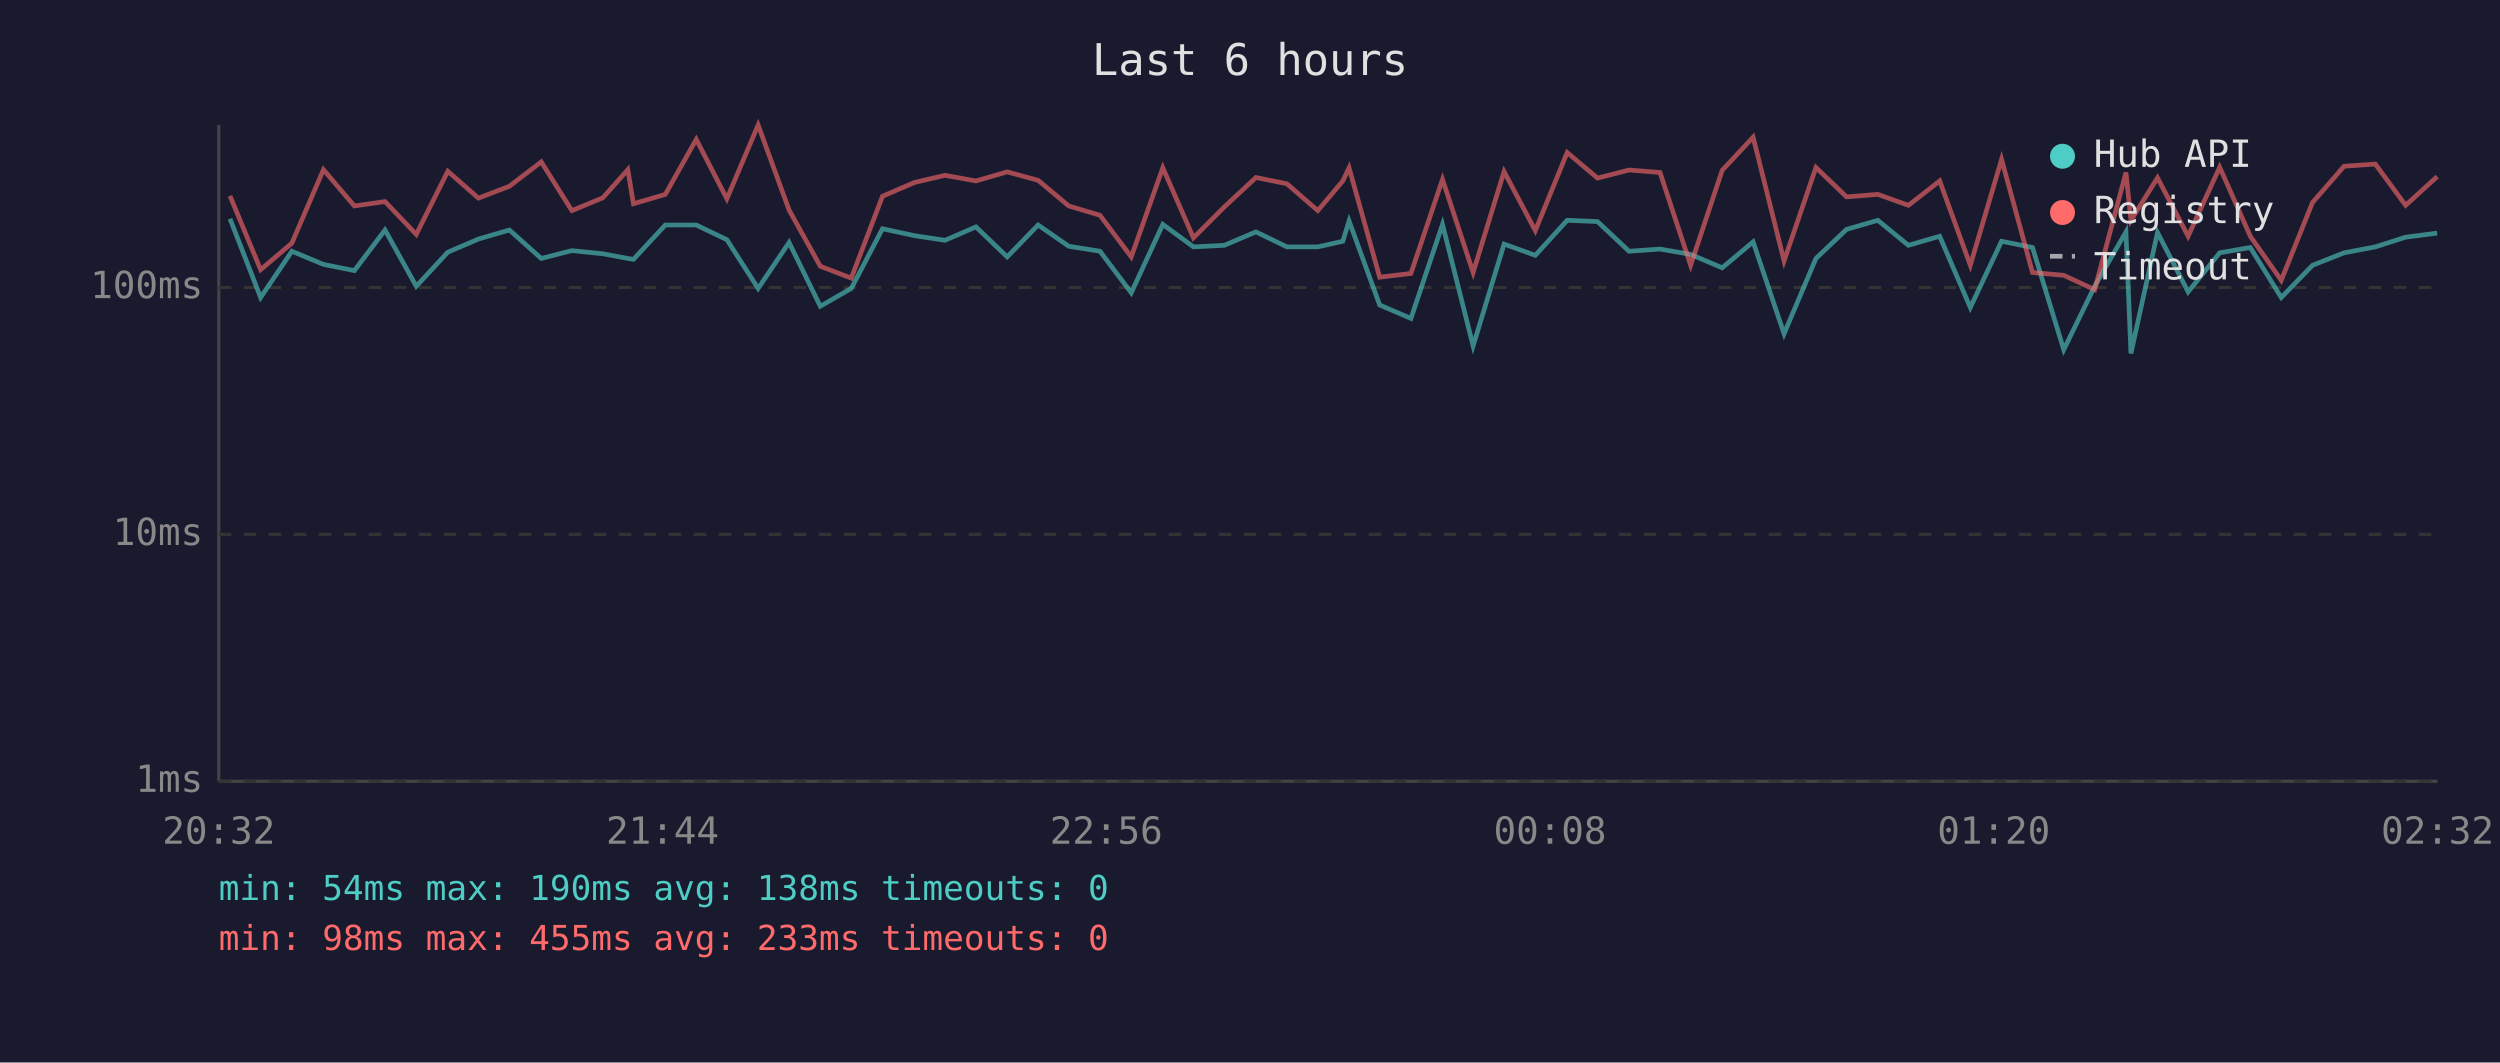
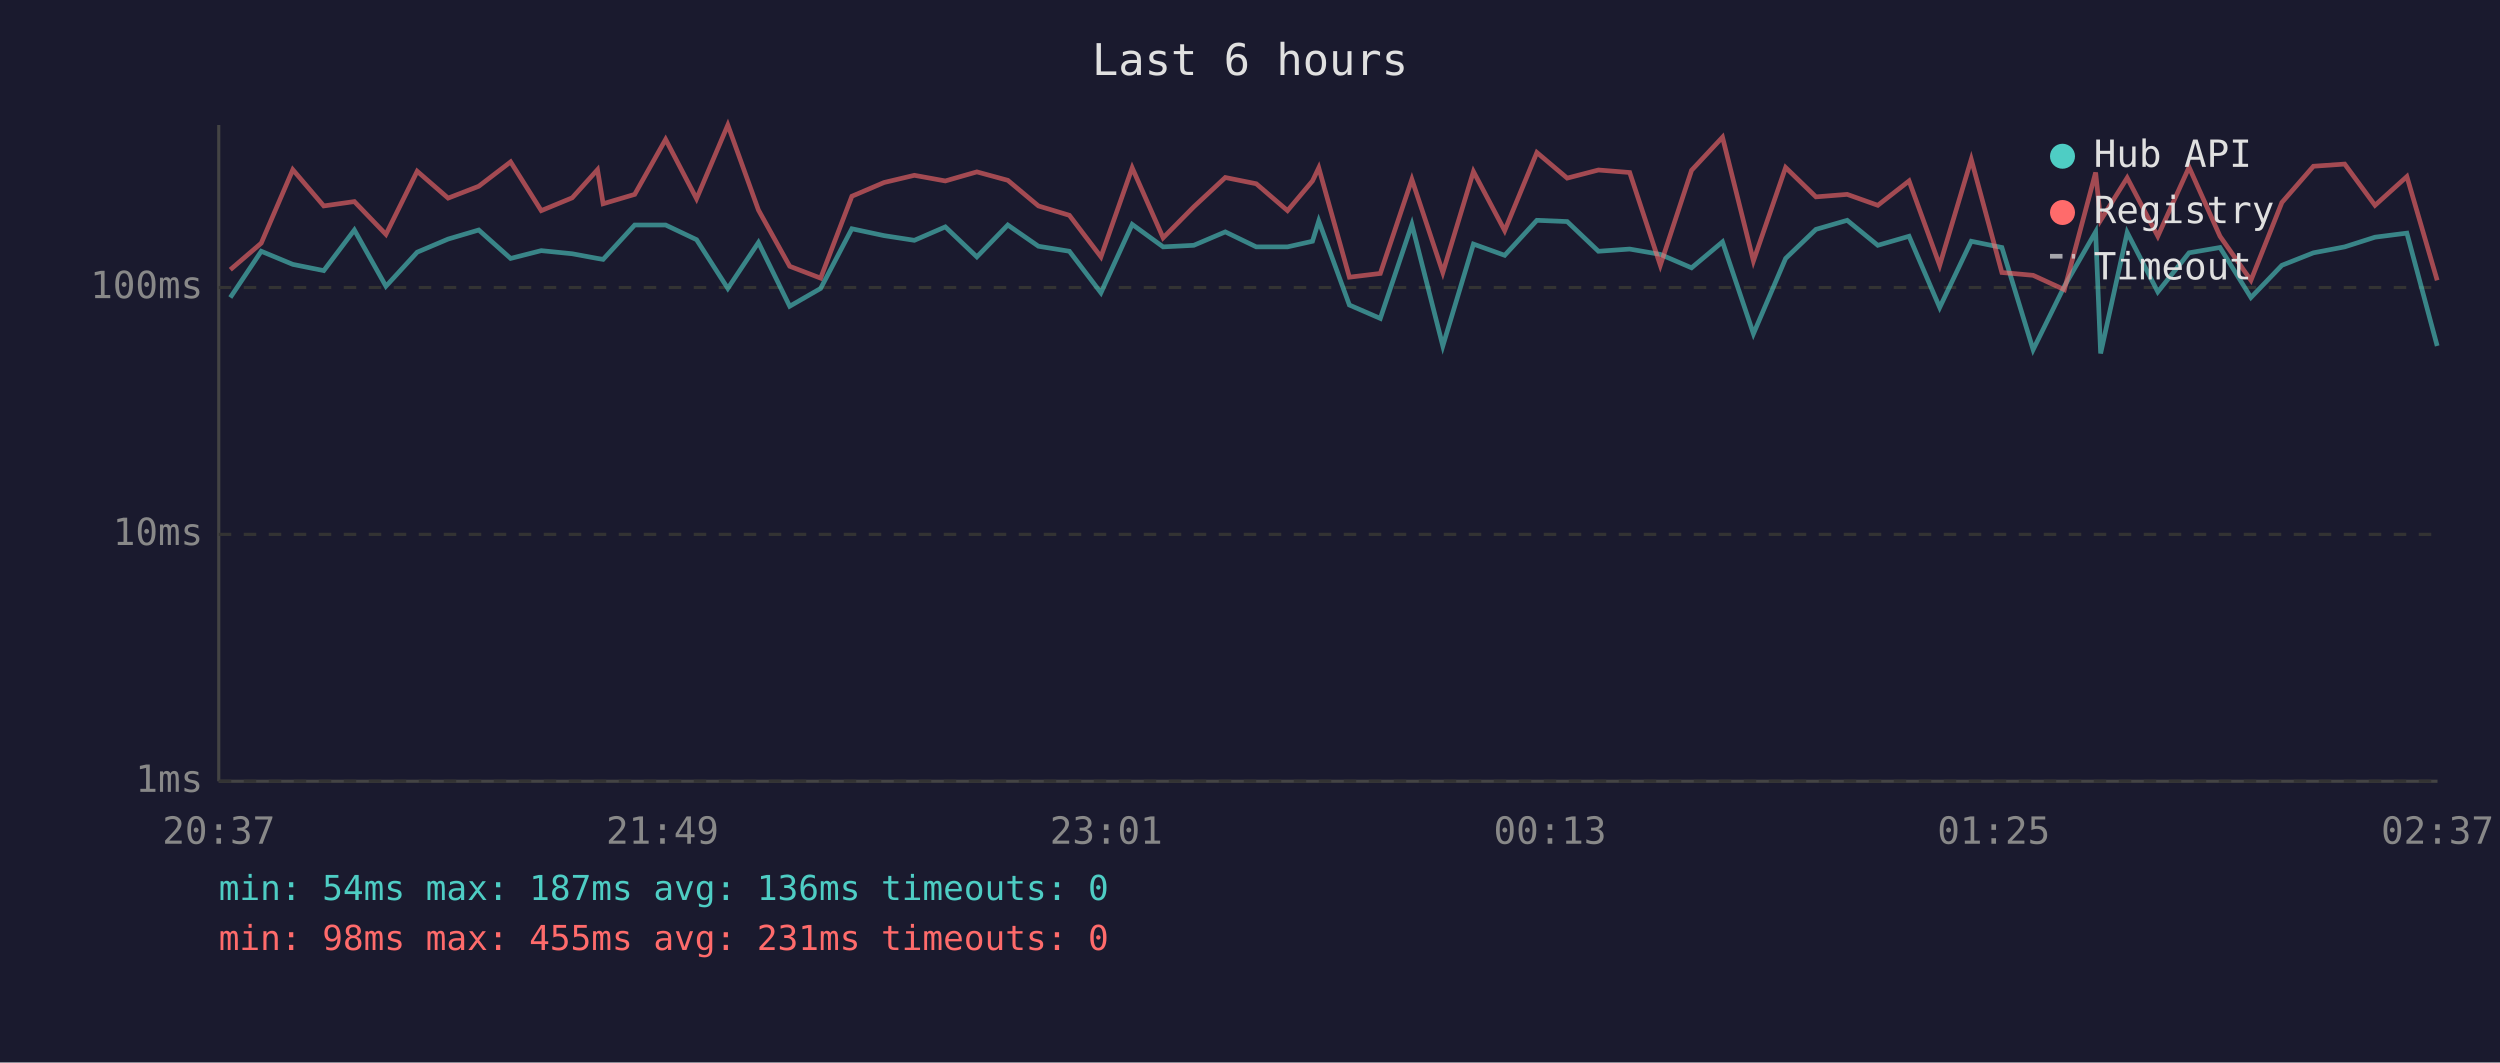
<svg xmlns="http://www.w3.org/2000/svg" viewBox="0 0 800 340" font-family="monospace" font-size="12">
  <rect width="800" height="340" fill="#1a1a2e" />
  <text x="400" y="24" fill="#e0e0e0" font-size="14" text-anchor="middle">Last 6 hours</text>
  <line x1="70" y1="40" x2="70" y2="250" stroke="#444" stroke-width="1" />
  <line x1="70" y1="250" x2="780" y2="250" stroke="#444" stroke-width="1" />
  <line x1="70" y1="250" x2="780" y2="250" stroke="#333" stroke-width="1" stroke-dasharray="4" />
  <text x="65" y="250" fill="#888" text-anchor="end" dominant-baseline="middle">1ms</text>
  <line x1="70" y1="171" x2="780" y2="171" stroke="#333" stroke-width="1" stroke-dasharray="4" />
  <text x="65" y="171" fill="#888" text-anchor="end" dominant-baseline="middle">10ms</text>
  <line x1="70" y1="92" x2="780" y2="92" stroke="#333" stroke-width="1" stroke-dasharray="4" />
  <text x="65" y="92" fill="#888" text-anchor="end" dominant-baseline="middle">100ms</text>
-   <text x="70" y="270" fill="#888" text-anchor="middle">20:32</text>
-   <text x="212" y="270" fill="#888" text-anchor="middle">21:44</text>
-   <text x="354" y="270" fill="#888" text-anchor="middle">22:56</text>
-   <text x="496" y="270" fill="#888" text-anchor="middle">00:08</text>
-   <text x="638" y="270" fill="#888" text-anchor="middle">01:20</text>
-   <text x="780" y="270" fill="#888" text-anchor="middle">02:32</text>
-   <polyline points="73.6,70.0 83.4,95.2 93.4,80.4 103.5,84.6 113.4,86.6 123.2,73.6 133.2,91.6 143.3,80.7 153.1,76.5 163.0,73.6 173.2,82.7 183.0,80.2 192.9,81.2 200.9,82.7 202.7,83.0 212.9,72.0 222.8,72.0 232.6,76.7 242.6,92.3 252.5,77.6 262.5,98.0 272.4,92.3 282.4,73.2 292.6,75.4 302.4,76.9 312.3,72.6 322.3,82.2 332.2,72.0 342.0,78.8 352.0,80.4 362.0,93.7 372.1,71.8 381.9,79.0 391.8,78.5 401.9,74.2 411.8,79.0 421.7,79.0 429.7,77.2 431.7,70.7 441.5,97.6 451.5,101.9 461.6,71.8 471.4,110.7 481.3,78.1 491.3,81.7 501.5,70.5 511.2,70.9 521.3,80.4 531.2,79.7 541.0,81.4 551.1,85.7 561.0,77.4 570.9,106.8 581.1,82.7 590.9,73.4 600.9,70.5 610.7,78.5 620.7,75.6 630.5,98.4 640.5,77.2 650.4,79.2 660.4,111.9 670.3,91.6 680.3,74.2 681.9,113.1 690.4,74.4 700.2,93.4 710.3,80.9 720.1,79.2 730.0,95.2 740.0,84.9 750.1,80.9 760.1,79.0 769.8,75.9 779.9,74.6" fill="none" stroke="#4ecdc4" stroke-width="1.5" opacity="0.6" />
-   <polyline points="73.6,62.7 83.4,86.3 93.4,77.8 103.5,54.3 113.4,65.9 123.2,64.5 133.2,75.0 143.3,54.8 153.1,63.4 163.0,59.6 173.2,51.8 183.0,67.4 192.9,63.3 200.9,54.3 202.7,65.2 212.9,62.2 222.8,44.6 232.6,63.6 242.6,40.0 252.5,67.2 262.5,85.2 272.4,89.0 282.4,62.8 292.6,58.4 302.4,56.1 312.3,57.9 322.3,55.0 332.2,57.7 342.0,65.9 352.0,68.9 362.0,82.2 372.1,53.7 381.9,76.1 391.8,66.2 401.9,56.8 411.8,58.8 421.7,67.4 429.7,57.9 431.7,53.7 441.5,88.7 451.5,87.5 461.6,57.4 471.4,87.2 481.3,54.9 491.3,73.8 501.5,48.8 511.2,57.0 521.3,54.4 531.2,55.2 541.0,84.9 551.1,54.5 561.0,43.9 570.9,83.5 581.1,53.6 590.9,63.0 600.9,62.2 610.7,65.7 620.7,57.9 630.5,84.9 640.5,51.0 650.4,87.2 660.4,88.1 670.3,92.7 680.3,55.2 681.9,70.5 690.4,56.9 700.2,75.6 710.3,53.5 720.1,75.6 730.0,89.7 740.0,64.8 750.1,53.2 760.1,52.5 769.8,65.7 779.9,56.5" fill="none" stroke="#ff6b6b" stroke-width="1.5" opacity="0.6" />
+   <text x="70" y="270" fill="#888" text-anchor="middle">20:37</text>
+   <text x="212" y="270" fill="#888" text-anchor="middle">21:49</text>
+   <text x="354" y="270" fill="#888" text-anchor="middle">23:01</text>
+   <text x="496" y="270" fill="#888" text-anchor="middle">00:13</text>
+   <text x="638" y="270" fill="#888" text-anchor="middle">01:25</text>
+   <text x="780" y="270" fill="#888" text-anchor="middle">02:37</text>
+   <polyline points="73.7,95.2 83.6,80.4 93.7,84.6 103.6,86.6 113.4,73.6 123.5,91.6 133.5,80.7 143.4,76.5 153.2,73.6 163.4,82.7 173.2,80.2 183.1,81.2 191.2,82.7 193.0,83.0 203.1,72.0 213.0,72.0 222.9,76.7 232.9,92.3 242.7,77.6 252.7,98.0 262.6,92.3 272.6,73.2 282.9,75.4 292.6,76.9 302.5,72.6 312.6,82.2 322.5,72.0 332.3,78.8 342.2,80.4 352.3,93.7 362.3,71.8 372.2,79.0 382.0,78.5 392.1,74.2 402.0,79.0 412.0,79.0 420.0,77.2 422.0,70.7 431.8,97.6 441.7,101.9 451.8,71.8 461.7,110.7 471.5,78.1 481.5,81.7 491.8,70.5 501.5,70.9 511.5,80.4 521.5,79.7 531.3,81.4 541.3,85.7 551.2,77.4 561.1,106.8 571.4,82.7 581.1,73.4 591.1,70.5 600.9,78.5 610.9,75.6 620.7,98.4 630.8,77.2 640.6,79.2 650.6,111.9 660.6,91.6 670.6,74.2 672.2,113.1 680.7,74.4 690.5,93.4 700.5,80.9 710.4,79.2 720.3,95.2 730.2,84.9 740.3,80.9 750.3,79.0 760.0,75.9 770.2,74.6 779.9,110.7" fill="none" stroke="#4ecdc4" stroke-width="1.5" opacity="0.6" />
+   <polyline points="73.7,86.3 83.6,77.8 93.7,54.3 103.6,65.9 113.4,64.5 123.5,75.0 133.5,54.8 143.4,63.4 153.2,59.6 163.4,51.8 173.2,67.4 183.1,63.3 191.2,54.3 193.0,65.2 203.1,62.2 213.0,44.6 222.9,63.6 232.9,40.0 242.7,67.2 252.7,85.2 262.6,89.0 272.6,62.8 282.9,58.4 292.6,56.1 302.5,57.9 312.6,55.0 322.5,57.7 332.3,65.9 342.2,68.9 352.3,82.2 362.3,53.7 372.2,76.1 382.0,66.2 392.1,56.8 402.0,58.8 412.0,67.4 420.0,57.9 422.0,53.7 431.8,88.7 441.7,87.5 451.8,57.4 461.7,87.2 471.5,54.9 481.5,73.8 491.8,48.8 501.5,57.0 511.5,54.4 521.5,55.2 531.3,84.9 541.3,54.5 551.2,43.9 561.1,83.5 571.4,53.6 581.1,63.0 591.1,62.2 600.9,65.7 610.9,57.9 620.7,84.9 630.8,51.0 640.6,87.2 650.6,88.1 660.6,92.7 670.6,55.2 672.2,70.5 680.7,56.9 690.5,75.6 700.5,53.5 710.4,75.6 720.3,89.7 730.2,64.8 740.3,53.2 750.3,52.5 760.0,65.7 770.2,56.5 779.9,89.7" fill="none" stroke="#ff6b6b" stroke-width="1.5" opacity="0.6" />
  <circle cx="660" cy="50" r="4" fill="#4ecdc4" />
  <text x="670" y="50" fill="#e0e0e0" dominant-baseline="middle">Hub API</text>
  <circle cx="660" cy="68" r="4" fill="#ff6b6b" />
  <text x="670" y="68" fill="#e0e0e0" dominant-baseline="middle">Registry</text>
  <line x1="656" y1="82" x2="664" y2="82" stroke="#e0e0e0" stroke-width="1.5" stroke-dasharray="4,3" opacity="0.7" />
  <text x="670" y="86" fill="#e0e0e0" dominant-baseline="middle">Timeout</text>
-   <text x="70" y="288" fill="#4ecdc4" font-size="11">min: 54ms  max: 190ms  avg: 138ms  timeouts: 0</text>
-   <text x="70" y="304" fill="#ff6b6b" font-size="11">min: 98ms  max: 455ms  avg: 233ms  timeouts: 0</text>
+   <text x="70" y="288" fill="#4ecdc4" font-size="11">min: 54ms  max: 187ms  avg: 136ms  timeouts: 0</text>
+   <text x="70" y="304" fill="#ff6b6b" font-size="11">min: 98ms  max: 455ms  avg: 231ms  timeouts: 0</text>
</svg>
